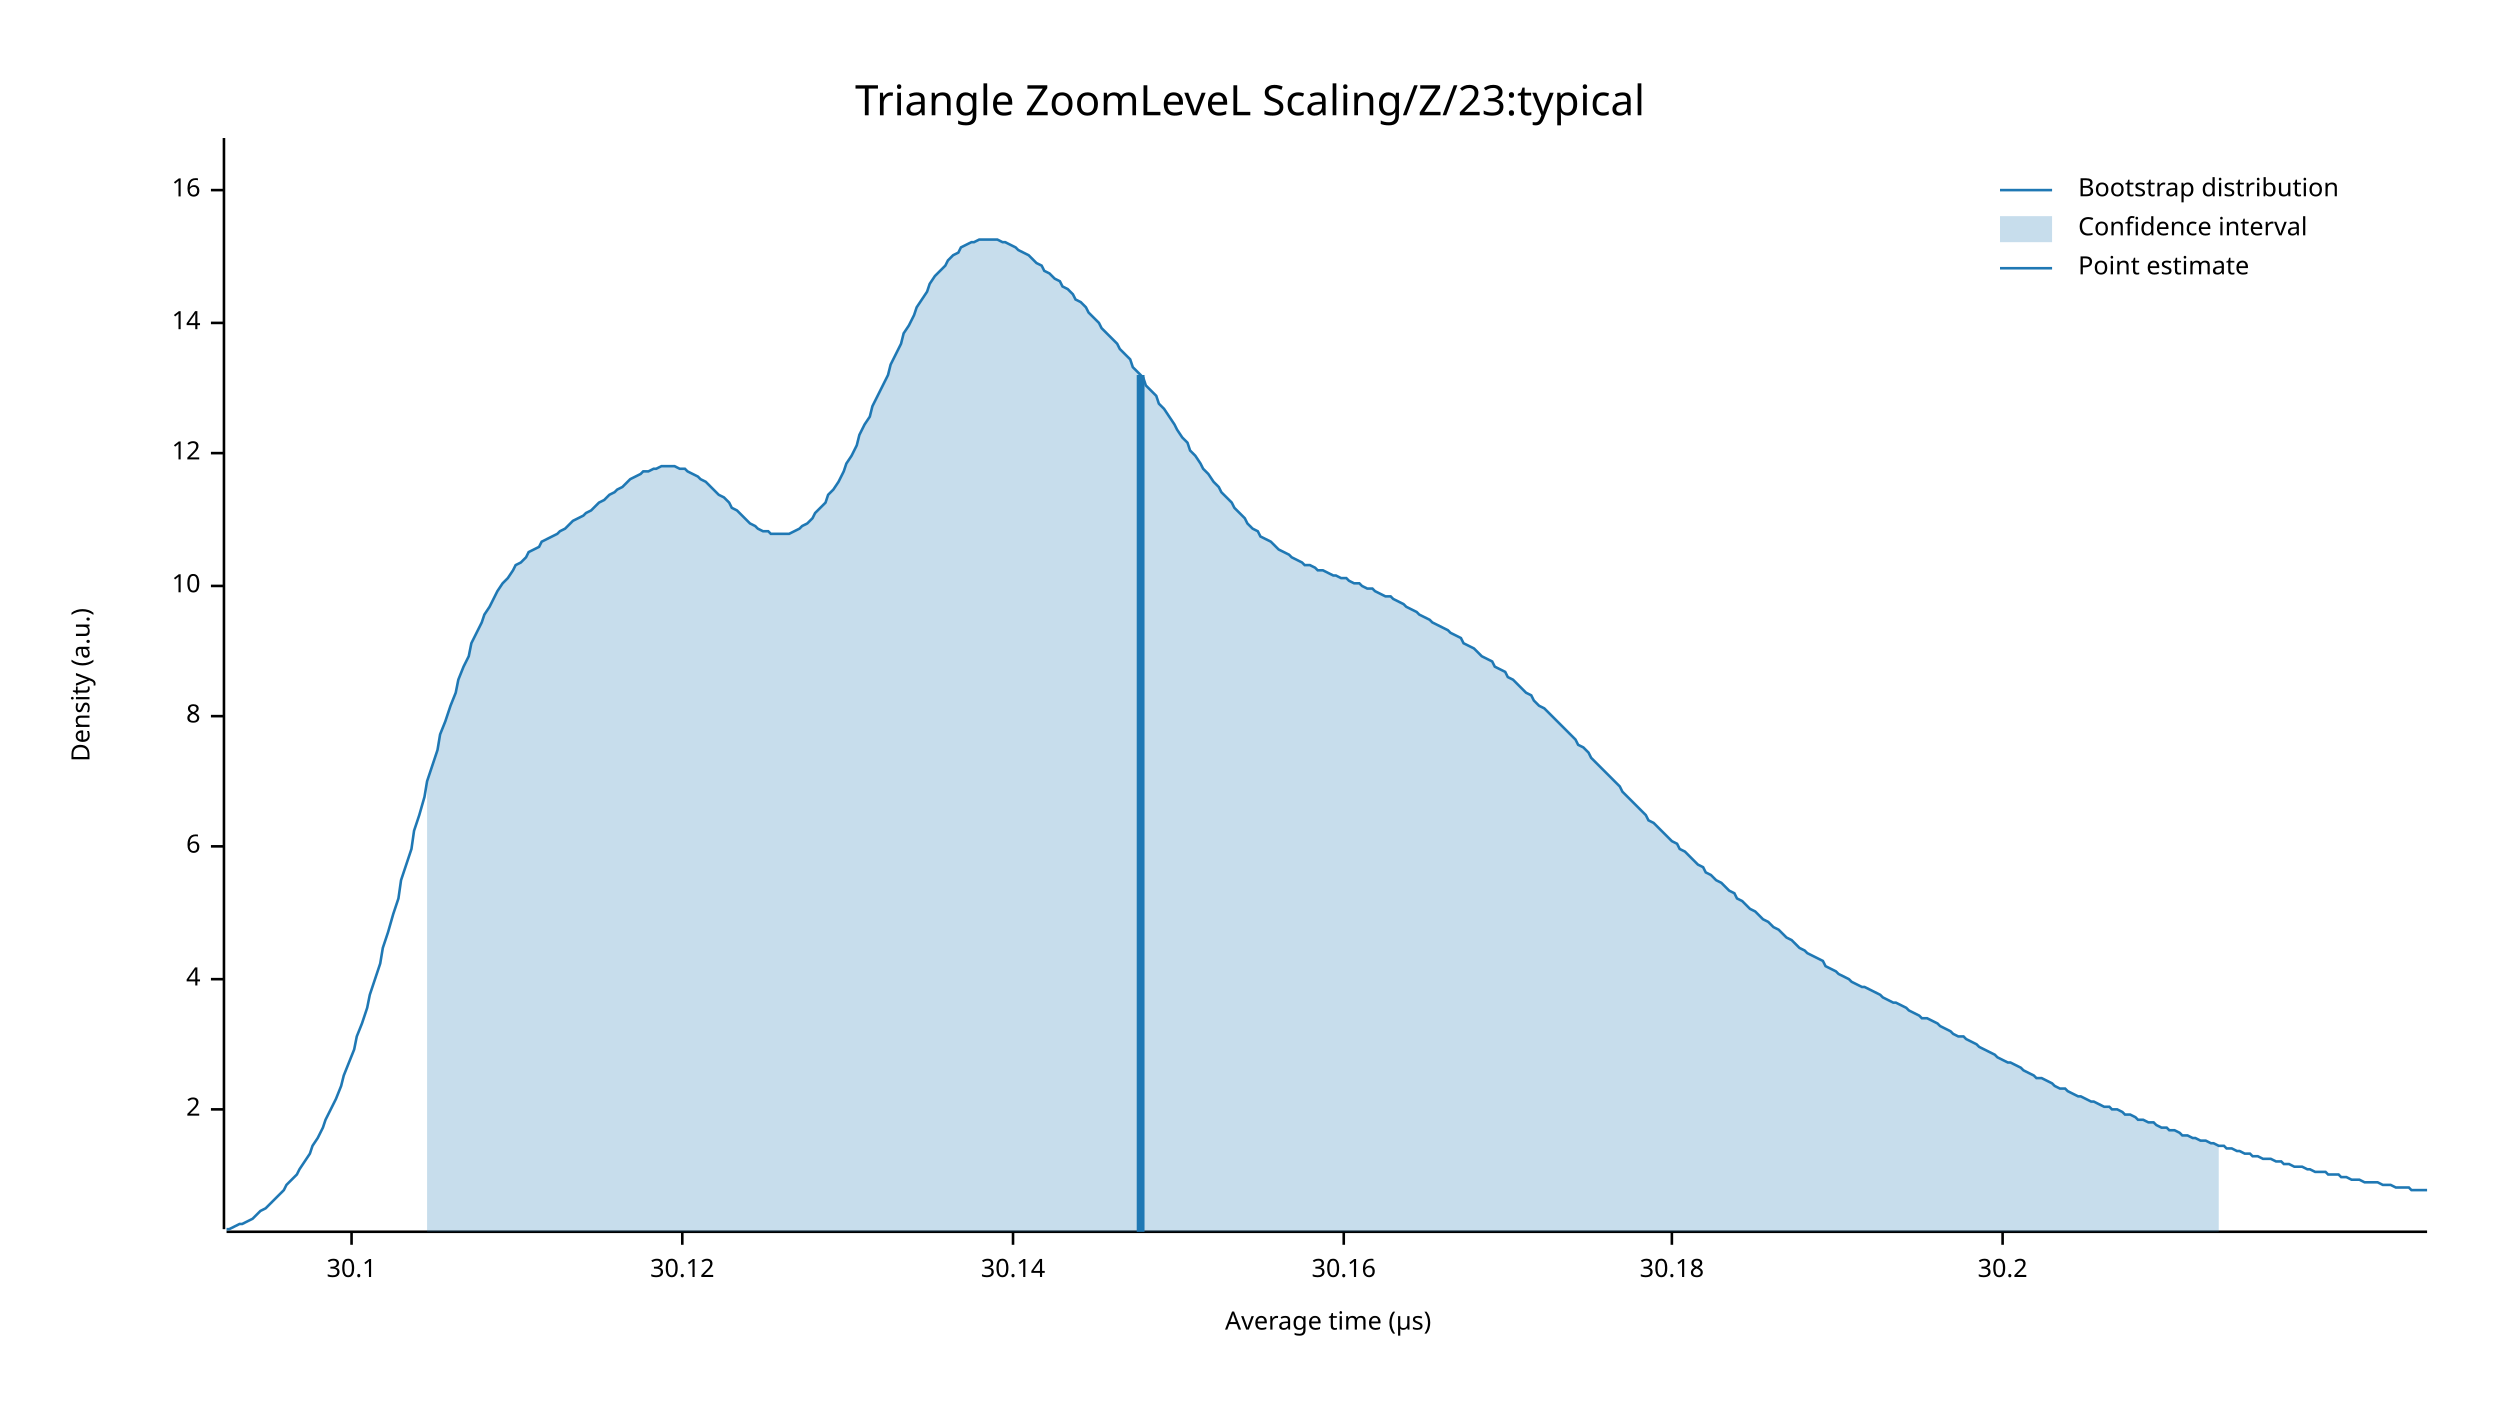
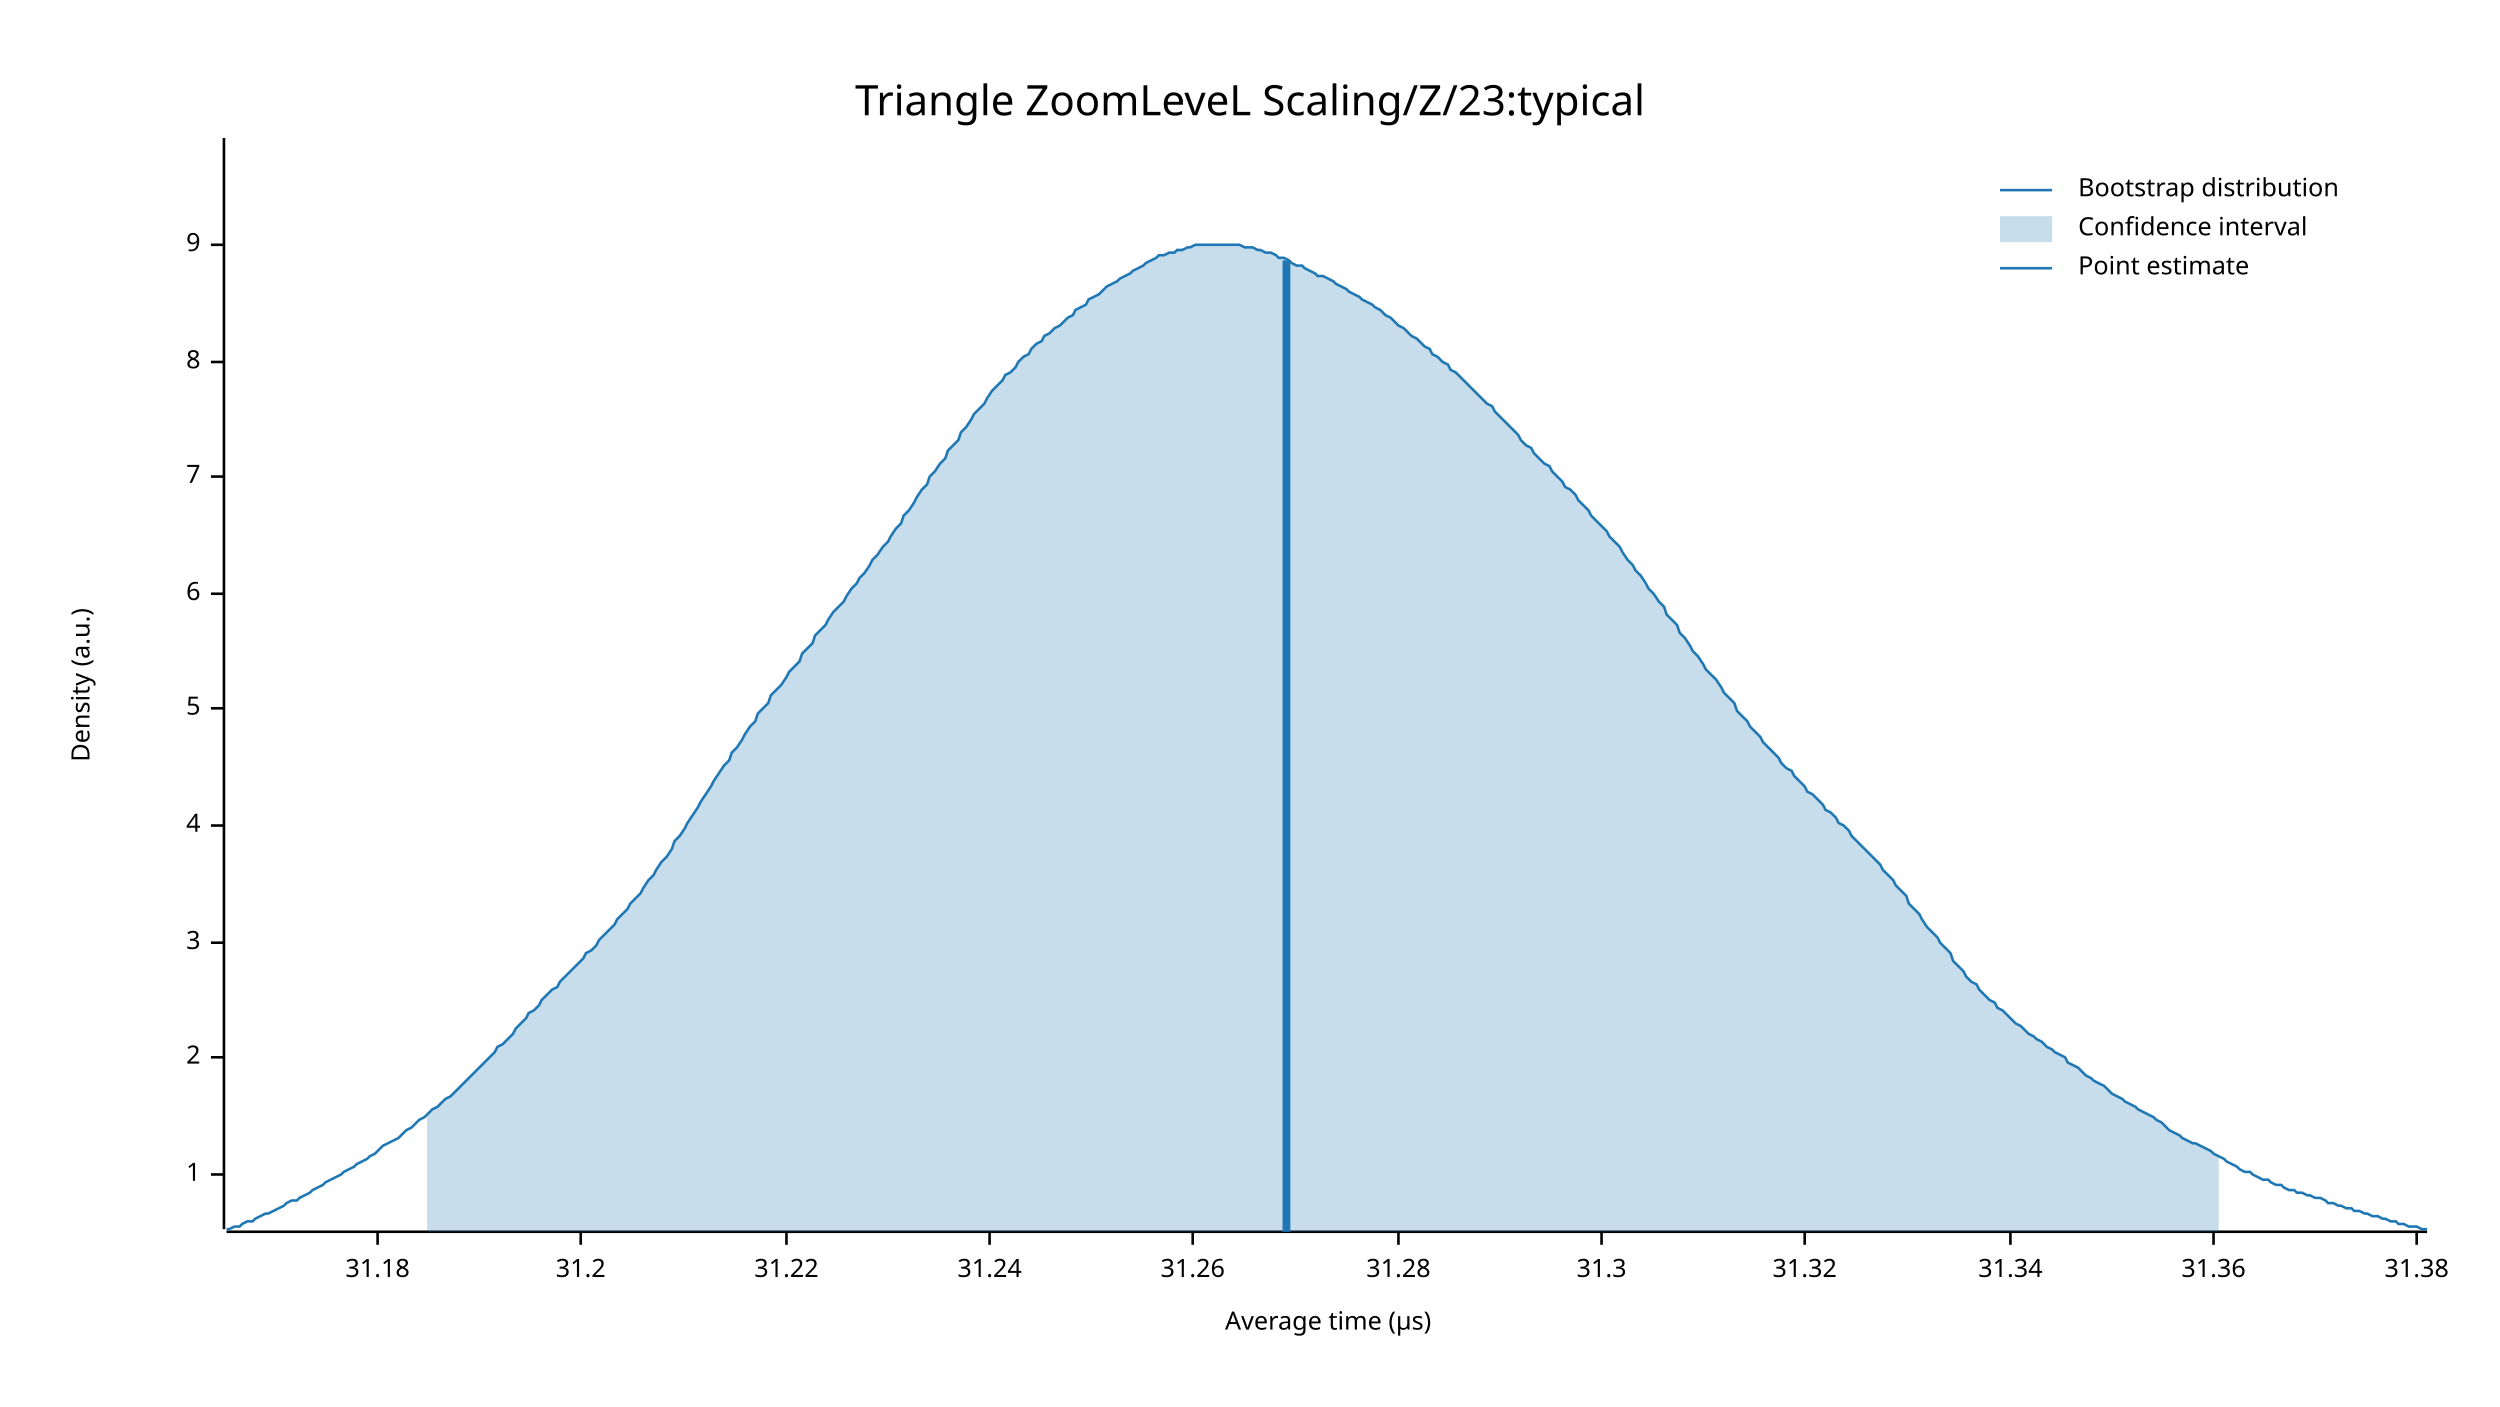
<svg xmlns="http://www.w3.org/2000/svg" width="960" height="540" viewBox="0 0 960 540">
  <text x="480" y="32" dy="0.76em" text-anchor="middle" font-family="sans-serif" font-size="16.129" opacity="1" fill="#000000">
Triangle ZoomLeveL Scaling/Z/23:typical
</text>
  <text x="27" y="263" dy="0.76em" text-anchor="middle" font-family="sans-serif" font-size="9.677" opacity="1" fill="#000000" transform="rotate(270, 27, 263)">
Density (a.u.)
</text>
  <text x="510" y="513" dy="-0.5ex" text-anchor="middle" font-family="sans-serif" font-size="9.677" opacity="1" fill="#000000">
Average time (µs)
</text>
  <polyline fill="none" opacity="1" stroke="#000000" stroke-width="1" points="86,53 86,472 " />
-   <text x="77" y="426" dy="0.5ex" text-anchor="end" font-family="sans-serif" font-size="9.677" opacity="1" fill="#000000">
+   <text x="77" y="451" dy="0.5ex" text-anchor="end" font-family="sans-serif" font-size="9.677" opacity="1" fill="#000000">
+ 1
+ </text>
+   <polyline fill="none" opacity="1" stroke="#000000" stroke-width="1" points="81,451 86,451 " />
+   <text x="77" y="406" dy="0.5ex" text-anchor="end" font-family="sans-serif" font-size="9.677" opacity="1" fill="#000000">
2
</text>
-   <polyline fill="none" opacity="1" stroke="#000000" stroke-width="1" points="81,426 86,426 " />
-   <text x="77" y="376" dy="0.5ex" text-anchor="end" font-family="sans-serif" font-size="9.677" opacity="1" fill="#000000">
+   <polyline fill="none" opacity="1" stroke="#000000" stroke-width="1" points="81,406 86,406 " />
+   <text x="77" y="362" dy="0.5ex" text-anchor="end" font-family="sans-serif" font-size="9.677" opacity="1" fill="#000000">
+ 3
+ </text>
+   <polyline fill="none" opacity="1" stroke="#000000" stroke-width="1" points="81,362 86,362 " />
+   <text x="77" y="317" dy="0.5ex" text-anchor="end" font-family="sans-serif" font-size="9.677" opacity="1" fill="#000000">
4
</text>
-   <polyline fill="none" opacity="1" stroke="#000000" stroke-width="1" points="81,376 86,376 " />
-   <text x="77" y="325" dy="0.5ex" text-anchor="end" font-family="sans-serif" font-size="9.677" opacity="1" fill="#000000">
+   <polyline fill="none" opacity="1" stroke="#000000" stroke-width="1" points="81,317 86,317 " />
+   <text x="77" y="272" dy="0.5ex" text-anchor="end" font-family="sans-serif" font-size="9.677" opacity="1" fill="#000000">
+ 5
+ </text>
+   <polyline fill="none" opacity="1" stroke="#000000" stroke-width="1" points="81,272 86,272 " />
+   <text x="77" y="228" dy="0.5ex" text-anchor="end" font-family="sans-serif" font-size="9.677" opacity="1" fill="#000000">
6
</text>
-   <polyline fill="none" opacity="1" stroke="#000000" stroke-width="1" points="81,325 86,325 " />
-   <text x="77" y="275" dy="0.5ex" text-anchor="end" font-family="sans-serif" font-size="9.677" opacity="1" fill="#000000">
+   <polyline fill="none" opacity="1" stroke="#000000" stroke-width="1" points="81,228 86,228 " />
+   <text x="77" y="183" dy="0.5ex" text-anchor="end" font-family="sans-serif" font-size="9.677" opacity="1" fill="#000000">
+ 7
+ </text>
+   <polyline fill="none" opacity="1" stroke="#000000" stroke-width="1" points="81,183 86,183 " />
+   <text x="77" y="139" dy="0.5ex" text-anchor="end" font-family="sans-serif" font-size="9.677" opacity="1" fill="#000000">
8
</text>
-   <polyline fill="none" opacity="1" stroke="#000000" stroke-width="1" points="81,275 86,275 " />
-   <text x="77" y="225" dy="0.5ex" text-anchor="end" font-family="sans-serif" font-size="9.677" opacity="1" fill="#000000">
- 10
+   <polyline fill="none" opacity="1" stroke="#000000" stroke-width="1" points="81,139 86,139 " />
+   <text x="77" y="94" dy="0.5ex" text-anchor="end" font-family="sans-serif" font-size="9.677" opacity="1" fill="#000000">
+ 9
</text>
-   <polyline fill="none" opacity="1" stroke="#000000" stroke-width="1" points="81,225 86,225 " />
-   <text x="77" y="174" dy="0.5ex" text-anchor="end" font-family="sans-serif" font-size="9.677" opacity="1" fill="#000000">
- 12
+   <polyline fill="none" opacity="1" stroke="#000000" stroke-width="1" points="81,94 86,94 " />
+   <polyline fill="none" opacity="1" stroke="#000000" stroke-width="1" points="87,473 932,473 " />
+   <text x="145" y="483" dy="0.76em" text-anchor="middle" font-family="sans-serif" font-size="9.677" opacity="1" fill="#000000">
+ 31.18
</text>
-   <polyline fill="none" opacity="1" stroke="#000000" stroke-width="1" points="81,174 86,174 " />
-   <text x="77" y="124" dy="0.5ex" text-anchor="end" font-family="sans-serif" font-size="9.677" opacity="1" fill="#000000">
- 14
+   <polyline fill="none" opacity="1" stroke="#000000" stroke-width="1" points="145,473 145,478 " />
+   <text x="223" y="483" dy="0.76em" text-anchor="middle" font-family="sans-serif" font-size="9.677" opacity="1" fill="#000000">
+ 31.2
</text>
-   <polyline fill="none" opacity="1" stroke="#000000" stroke-width="1" points="81,124 86,124 " />
-   <text x="77" y="73" dy="0.5ex" text-anchor="end" font-family="sans-serif" font-size="9.677" opacity="1" fill="#000000">
- 16
+   <polyline fill="none" opacity="1" stroke="#000000" stroke-width="1" points="223,473 223,478 " />
+   <text x="302" y="483" dy="0.76em" text-anchor="middle" font-family="sans-serif" font-size="9.677" opacity="1" fill="#000000">
+ 31.22
</text>
-   <polyline fill="none" opacity="1" stroke="#000000" stroke-width="1" points="81,73 86,73 " />
-   <polyline fill="none" opacity="1" stroke="#000000" stroke-width="1" points="87,473 932,473 " />
-   <text x="135" y="483" dy="0.76em" text-anchor="middle" font-family="sans-serif" font-size="9.677" opacity="1" fill="#000000">
- 30.1
+   <polyline fill="none" opacity="1" stroke="#000000" stroke-width="1" points="302,473 302,478 " />
+   <text x="380" y="483" dy="0.76em" text-anchor="middle" font-family="sans-serif" font-size="9.677" opacity="1" fill="#000000">
+ 31.24
</text>
-   <polyline fill="none" opacity="1" stroke="#000000" stroke-width="1" points="135,473 135,478 " />
-   <text x="262" y="483" dy="0.76em" text-anchor="middle" font-family="sans-serif" font-size="9.677" opacity="1" fill="#000000">
- 30.12
+   <polyline fill="none" opacity="1" stroke="#000000" stroke-width="1" points="380,473 380,478 " />
+   <text x="458" y="483" dy="0.76em" text-anchor="middle" font-family="sans-serif" font-size="9.677" opacity="1" fill="#000000">
+ 31.26
</text>
-   <polyline fill="none" opacity="1" stroke="#000000" stroke-width="1" points="262,473 262,478 " />
-   <text x="389" y="483" dy="0.76em" text-anchor="middle" font-family="sans-serif" font-size="9.677" opacity="1" fill="#000000">
- 30.14
+   <polyline fill="none" opacity="1" stroke="#000000" stroke-width="1" points="458,473 458,478 " />
+   <text x="537" y="483" dy="0.76em" text-anchor="middle" font-family="sans-serif" font-size="9.677" opacity="1" fill="#000000">
+ 31.28
</text>
-   <polyline fill="none" opacity="1" stroke="#000000" stroke-width="1" points="389,473 389,478 " />
-   <text x="516" y="483" dy="0.76em" text-anchor="middle" font-family="sans-serif" font-size="9.677" opacity="1" fill="#000000">
- 30.16
+   <polyline fill="none" opacity="1" stroke="#000000" stroke-width="1" points="537,473 537,478 " />
+   <text x="615" y="483" dy="0.76em" text-anchor="middle" font-family="sans-serif" font-size="9.677" opacity="1" fill="#000000">
+ 31.3
</text>
-   <polyline fill="none" opacity="1" stroke="#000000" stroke-width="1" points="516,473 516,478 " />
-   <text x="642" y="483" dy="0.76em" text-anchor="middle" font-family="sans-serif" font-size="9.677" opacity="1" fill="#000000">
- 30.18
+   <polyline fill="none" opacity="1" stroke="#000000" stroke-width="1" points="615,473 615,478 " />
+   <text x="693" y="483" dy="0.76em" text-anchor="middle" font-family="sans-serif" font-size="9.677" opacity="1" fill="#000000">
+ 31.32
</text>
-   <polyline fill="none" opacity="1" stroke="#000000" stroke-width="1" points="642,473 642,478 " />
-   <text x="769" y="483" dy="0.76em" text-anchor="middle" font-family="sans-serif" font-size="9.677" opacity="1" fill="#000000">
- 30.2
+   <polyline fill="none" opacity="1" stroke="#000000" stroke-width="1" points="693,473 693,478 " />
+   <text x="772" y="483" dy="0.76em" text-anchor="middle" font-family="sans-serif" font-size="9.677" opacity="1" fill="#000000">
+ 31.34
</text>
-   <polyline fill="none" opacity="1" stroke="#000000" stroke-width="1" points="769,473 769,478 " />
-   <polyline fill="none" opacity="1" stroke="#1F78B4" stroke-width="1" points="87,472 88,472 90,471 92,470 93,470 95,469 97,468 98,467 100,465 102,464 103,463 105,461 107,459 109,457 110,455 112,453 114,451 115,449 117,446 119,443 120,440 122,437 124,433 125,430 127,426 129,422 131,417 132,413 134,408 136,403 137,398 139,393 141,387 142,382 144,376 146,370 147,364 149,358 151,351 153,345 154,338 156,332 158,326 159,319 161,313 163,306 164,300 166,294 168,288 169,282 171,277 173,271 175,266 176,261 178,256 180,252 181,247 183,243 185,239 186,236 188,233 190,229 191,227 193,224 195,222 197,219 198,217 200,216 202,214 203,212 205,211 207,210 208,208 210,207 212,206 214,205 215,204 217,203 219,201 220,200 222,199 224,198 225,197 227,196 229,194 230,193 232,192 234,190 236,189 237,188 239,187 241,185 242,184 244,183 246,182 247,181 249,181 251,180 252,180 254,179 256,179 258,179 259,179 261,180 263,180 264,181 266,182 268,183 269,184 271,185 273,187 274,188 276,190 278,191 280,193 281,195 283,196 285,198 286,199 288,201 290,202 291,203 293,204 295,204 296,205 298,205 300,205 302,205 303,205 305,204 307,203 308,202 310,201 312,199 313,197 315,195 317,193 318,190 320,188 322,185 324,181 325,178 327,175 329,171 330,167 332,163 334,160 335,156 337,152 339,148 341,144 342,140 344,136 346,132 347,128 349,125 351,121 352,118 354,115 356,112 357,109 359,106 361,104 363,102 364,100 366,98 368,97 369,95 371,94 373,93 374,93 376,92 378,92 379,92 381,92 383,92 385,93 386,93 388,94 390,95 391,96 393,97 395,98 396,99 398,101 400,102 401,104 403,105 405,107 407,108 408,110 410,111 412,113 413,115 415,116 417,118 418,120 420,122 422,124 423,126 425,128 427,130 429,132 430,134 432,136 434,138 435,141 437,143 439,145 440,148 442,150 444,152 445,155 447,157 449,160 451,163 452,165 454,168 456,170 457,173 459,175 461,178 462,180 464,182 466,185 468,187 469,189 471,191 473,193 474,195 476,197 478,199 479,201 481,203 483,204 484,206 486,207 488,208 490,210 491,211 493,212 495,213 496,214 498,215 500,216 501,217 503,217 505,218 506,219 508,219 510,220 512,221 513,221 515,222 517,222 518,223 520,224 522,224 523,225 525,226 527,226 528,227 530,228 532,229 534,229 535,230 537,231 539,232 540,233 542,234 544,235 545,236 547,237 549,238 550,239 552,240 554,241 556,242 557,243 559,244 561,245 562,247 564,248 566,249 567,250 569,252 571,253 573,254 574,256 576,257 578,258 579,260 581,261 583,263 584,264 586,266 588,267 589,269 591,271 593,272 595,274 596,275 598,277 600,279 601,280 603,282 605,284 606,286 608,287 610,289 611,291 613,293 615,295 617,297 618,298 620,300 622,302 623,304 625,306 627,308 628,309 630,311 632,313 633,315 635,316 637,318 639,320 640,321 642,323 644,324 645,326 647,327 649,329 650,330 652,332 654,333 655,335 657,336 659,338 661,339 662,340 664,342 666,343 667,345 669,346 671,348 672,349 674,350 676,352 677,353 679,354 681,356 683,357 684,358 686,360 688,361 689,362 691,364 693,365 694,366 696,367 698,368 700,369 701,371 703,372 705,373 706,374 708,375 710,376 711,377 713,378 715,379 716,379 718,380 720,381 722,382 723,383 725,384 727,385 728,385 730,386 732,387 733,388 735,389 737,390 738,391 740,391 742,392 744,393 745,394 747,395 749,396 750,397 752,398 754,398 755,399 757,400 759,401 760,402 762,403 764,404 766,405 767,406 769,407 771,408 772,408 774,409 776,410 777,411 779,412 781,413 782,414 784,414 786,415 788,416 789,417 791,418 793,418 794,419 796,420 798,421 799,421 801,422 803,423 804,423 806,424 808,425 810,425 811,426 813,426 815,427 816,428 818,428 820,429 821,430 823,430 825,431 827,431 828,432 830,433 832,433 833,434 835,434 837,435 838,436 840,436 842,437 843,437 845,438 847,438 849,439 850,439 852,440 854,440 855,441 857,441 859,442 860,442 862,443 864,443 865,444 867,444 869,445 871,445 872,445 874,446 876,446 877,447 879,447 881,448 882,448 884,448 886,449 887,449 889,450 891,450 893,450 894,451 896,451 898,451 899,452 901,452 903,453 904,453 906,453 908,454 909,454 911,454 913,454 915,455 916,455 918,455 920,456 921,456 923,456 925,456 926,457 928,457 930,457 932,457 " />
-   <polygon opacity="0.25" fill="#1F78B4" points="164,300 166,294 168,288 169,282 171,277 173,271 175,266 176,261 178,256 180,252 181,247 183,243 185,239 186,236 188,233 190,229 191,227 193,224 195,222 197,219 198,217 200,216 202,214 203,212 205,211 207,210 208,208 210,207 212,206 214,205 215,204 217,203 219,201 220,200 222,199 224,198 225,197 227,196 229,194 230,193 232,192 234,190 236,189 237,188 239,187 241,185 242,184 244,183 246,182 247,181 249,181 251,180 252,180 254,179 256,179 258,179 259,179 261,180 263,180 264,181 266,182 268,183 269,184 271,185 273,187 274,188 276,190 278,191 280,193 281,195 283,196 285,198 286,199 288,201 290,202 291,203 293,204 295,204 296,205 298,205 300,205 302,205 303,205 305,204 307,203 308,202 310,201 312,199 313,197 315,195 317,193 318,190 320,188 322,185 324,181 325,178 327,175 329,171 330,167 332,163 334,160 335,156 337,152 339,148 341,144 342,140 344,136 346,132 347,128 349,125 351,121 352,118 354,115 356,112 357,109 359,106 361,104 363,102 364,100 366,98 368,97 369,95 371,94 373,93 374,93 376,92 378,92 379,92 381,92 383,92 385,93 386,93 388,94 390,95 391,96 393,97 395,98 396,99 398,101 400,102 401,104 403,105 405,107 407,108 408,110 410,111 412,113 413,115 415,116 417,118 418,120 420,122 422,124 423,126 425,128 427,130 429,132 430,134 432,136 434,138 435,141 437,143 439,145 440,148 442,150 444,152 445,155 447,157 449,160 451,163 452,165 454,168 456,170 457,173 459,175 461,178 462,180 464,182 466,185 468,187 469,189 471,191 473,193 474,195 476,197 478,199 479,201 481,203 483,204 484,206 486,207 488,208 490,210 491,211 493,212 495,213 496,214 498,215 500,216 501,217 503,217 505,218 506,219 508,219 510,220 512,221 513,221 515,222 517,222 518,223 520,224 522,224 523,225 525,226 527,226 528,227 530,228 532,229 534,229 535,230 537,231 539,232 540,233 542,234 544,235 545,236 547,237 549,238 550,239 552,240 554,241 556,242 557,243 559,244 561,245 562,247 564,248 566,249 567,250 569,252 571,253 573,254 574,256 576,257 578,258 579,260 581,261 583,263 584,264 586,266 588,267 589,269 591,271 593,272 595,274 596,275 598,277 600,279 601,280 603,282 605,284 606,286 608,287 610,289 611,291 613,293 615,295 617,297 618,298 620,300 622,302 623,304 625,306 627,308 628,309 630,311 632,313 633,315 635,316 637,318 639,320 640,321 642,323 644,324 645,326 647,327 649,329 650,330 652,332 654,333 655,335 657,336 659,338 661,339 662,340 664,342 666,343 667,345 669,346 671,348 672,349 674,350 676,352 677,353 679,354 681,356 683,357 684,358 686,360 688,361 689,362 691,364 693,365 694,366 696,367 698,368 700,369 701,371 703,372 705,373 706,374 708,375 710,376 711,377 713,378 715,379 716,379 718,380 720,381 722,382 723,383 725,384 727,385 728,385 730,386 732,387 733,388 735,389 737,390 738,391 740,391 742,392 744,393 745,394 747,395 749,396 750,397 752,398 754,398 755,399 757,400 759,401 760,402 762,403 764,404 766,405 767,406 769,407 771,408 772,408 774,409 776,410 777,411 779,412 781,413 782,414 784,414 786,415 788,416 789,417 791,418 793,418 794,419 796,420 798,421 799,421 801,422 803,423 804,423 806,424 808,425 810,425 811,426 813,426 815,427 816,428 818,428 820,429 821,430 823,430 825,431 827,431 828,432 830,433 832,433 833,434 835,434 837,435 838,436 840,436 842,437 843,437 845,438 847,438 849,439 850,439 852,440 852,473 164,473 " />
-   <polyline fill="none" opacity="1" stroke="#1F78B4" stroke-width="3" points="438,473 438,144 " />
+   <polyline fill="none" opacity="1" stroke="#000000" stroke-width="1" points="772,473 772,478 " />
+   <text x="850" y="483" dy="0.76em" text-anchor="middle" font-family="sans-serif" font-size="9.677" opacity="1" fill="#000000">
+ 31.36
+ </text>
+   <polyline fill="none" opacity="1" stroke="#000000" stroke-width="1" points="850,473 850,478 " />
+   <text x="928" y="483" dy="0.76em" text-anchor="middle" font-family="sans-serif" font-size="9.677" opacity="1" fill="#000000">
+ 31.38
+ </text>
+   <polyline fill="none" opacity="1" stroke="#000000" stroke-width="1" points="928,473 928,478 " />
+   <polyline fill="none" opacity="1" stroke="#1F78B4" stroke-width="1" points="87,472 88,472 90,471 92,471 93,470 95,469 97,469 98,468 100,467 102,466 103,466 105,465 107,464 109,463 110,462 112,461 114,461 115,460 117,459 119,458 120,457 122,456 124,455 125,454 127,453 129,452 131,451 132,450 134,449 136,448 137,447 139,446 141,445 142,444 144,443 146,441 147,440 149,439 151,438 153,437 154,436 156,434 158,433 159,432 161,430 163,429 164,428 166,426 168,425 169,424 171,422 173,421 175,419 176,418 178,416 180,414 181,413 183,411 185,409 186,408 188,406 190,404 191,402 193,401 195,399 197,397 198,395 200,393 202,391 203,389 205,388 207,386 208,384 210,382 212,380 214,379 215,377 217,375 219,373 220,372 222,370 224,368 225,366 227,365 229,363 230,361 232,359 234,357 236,355 237,353 239,351 241,349 242,347 244,345 246,343 247,341 249,338 251,336 252,334 254,331 256,329 258,326 259,323 261,321 263,318 264,316 266,313 268,310 269,308 271,305 273,302 274,300 276,297 278,294 280,292 281,289 283,287 285,284 286,282 288,279 290,277 291,274 293,272 295,270 296,267 298,265 300,263 302,260 303,258 305,256 307,254 308,251 310,249 312,247 313,244 315,242 317,240 318,238 320,235 322,233 324,231 325,229 327,226 329,224 330,222 332,220 334,217 335,215 337,213 339,210 341,208 342,206 344,203 346,201 347,198 349,196 351,193 352,191 354,188 356,186 357,183 359,181 361,178 363,176 364,173 366,171 368,169 369,166 371,164 373,161 374,159 376,157 378,155 379,153 381,150 383,148 385,146 386,144 388,143 390,141 391,139 393,137 395,136 396,134 398,132 400,131 401,129 403,128 405,126 407,125 408,124 410,122 412,121 413,119 415,118 417,117 418,115 420,114 422,113 423,112 425,110 427,109 429,108 430,107 432,106 434,105 435,104 437,103 439,102 440,101 442,100 444,99 445,98 447,98 449,97 451,97 452,96 454,96 456,95 457,95 459,94 461,94 462,94 464,94 466,94 468,94 469,94 471,94 473,94 474,94 476,94 478,95 479,95 481,95 483,96 484,96 486,97 488,97 490,98 491,99 493,99 495,100 496,101 498,102 500,102 501,103 503,104 505,105 506,106 508,106 510,107 512,108 513,109 515,110 517,111 518,112 520,113 522,114 523,115 525,116 527,117 528,118 530,119 532,121 534,122 535,123 537,125 539,126 540,127 542,129 544,130 545,131 547,133 549,134 550,136 552,137 554,139 556,140 557,142 559,143 561,145 562,146 564,148 566,150 567,151 569,153 571,155 573,156 574,158 576,160 578,162 579,163 581,165 583,167 584,169 586,171 588,172 589,174 591,176 593,178 595,179 596,181 598,183 600,185 601,187 603,188 605,190 606,192 608,194 610,196 611,198 613,200 615,202 617,204 618,206 620,208 622,210 623,212 625,215 627,217 628,219 630,221 632,224 633,226 635,228 637,231 639,233 640,236 642,238 644,240 645,243 647,245 649,248 650,250 652,252 654,255 655,257 657,259 659,261 661,264 662,266 664,268 666,270 667,273 669,275 671,277 672,279 674,281 676,283 677,285 679,287 681,289 683,291 684,293 686,295 688,296 689,298 691,300 693,302 694,304 696,305 698,307 700,309 701,311 703,312 705,314 706,316 708,317 710,319 711,321 713,323 715,325 716,326 718,328 720,330 722,332 723,334 725,336 727,338 728,340 730,342 732,344 733,347 735,349 737,351 738,353 740,356 742,358 744,360 745,362 747,364 749,366 750,369 752,371 754,373 755,375 757,377 759,378 760,380 762,382 764,384 766,385 767,387 769,388 771,390 772,391 774,393 776,394 777,395 779,397 781,398 782,399 784,400 786,402 788,403 789,404 791,405 793,406 794,408 796,409 798,410 799,411 801,413 803,414 804,415 806,416 808,417 810,419 811,420 813,421 815,422 816,423 818,424 820,425 821,426 823,427 825,428 827,429 828,430 830,431 832,433 833,434 835,435 837,436 838,437 840,438 842,439 843,439 845,440 847,441 849,442 850,443 852,444 854,445 855,446 857,447 859,448 860,449 862,450 864,450 865,451 867,452 869,453 871,453 872,454 874,455 876,455 877,456 879,457 881,457 882,458 884,458 886,459 887,459 889,460 891,460 893,461 894,462 896,462 898,463 899,463 901,464 903,464 904,465 906,465 908,466 909,466 911,467 913,467 915,468 916,468 918,469 920,469 921,470 923,470 925,471 926,471 928,471 930,472 932,472 " />
+   <polygon opacity="0.25" fill="#1F78B4" points="164,428 166,426 168,425 169,424 171,422 173,421 175,419 176,418 178,416 180,414 181,413 183,411 185,409 186,408 188,406 190,404 191,402 193,401 195,399 197,397 198,395 200,393 202,391 203,389 205,388 207,386 208,384 210,382 212,380 214,379 215,377 217,375 219,373 220,372 222,370 224,368 225,366 227,365 229,363 230,361 232,359 234,357 236,355 237,353 239,351 241,349 242,347 244,345 246,343 247,341 249,338 251,336 252,334 254,331 256,329 258,326 259,323 261,321 263,318 264,316 266,313 268,310 269,308 271,305 273,302 274,300 276,297 278,294 280,292 281,289 283,287 285,284 286,282 288,279 290,277 291,274 293,272 295,270 296,267 298,265 300,263 302,260 303,258 305,256 307,254 308,251 310,249 312,247 313,244 315,242 317,240 318,238 320,235 322,233 324,231 325,229 327,226 329,224 330,222 332,220 334,217 335,215 337,213 339,210 341,208 342,206 344,203 346,201 347,198 349,196 351,193 352,191 354,188 356,186 357,183 359,181 361,178 363,176 364,173 366,171 368,169 369,166 371,164 373,161 374,159 376,157 378,155 379,153 381,150 383,148 385,146 386,144 388,143 390,141 391,139 393,137 395,136 396,134 398,132 400,131 401,129 403,128 405,126 407,125 408,124 410,122 412,121 413,119 415,118 417,117 418,115 420,114 422,113 423,112 425,110 427,109 429,108 430,107 432,106 434,105 435,104 437,103 439,102 440,101 442,100 444,99 445,98 447,98 449,97 451,97 452,96 454,96 456,95 457,95 459,94 461,94 462,94 464,94 466,94 468,94 469,94 471,94 473,94 474,94 476,94 478,95 479,95 481,95 483,96 484,96 486,97 488,97 490,98 491,99 493,99 495,100 496,101 498,102 500,102 501,103 503,104 505,105 506,106 508,106 510,107 512,108 513,109 515,110 517,111 518,112 520,113 522,114 523,115 525,116 527,117 528,118 530,119 532,121 534,122 535,123 537,125 539,126 540,127 542,129 544,130 545,131 547,133 549,134 550,136 552,137 554,139 556,140 557,142 559,143 561,145 562,146 564,148 566,150 567,151 569,153 571,155 573,156 574,158 576,160 578,162 579,163 581,165 583,167 584,169 586,171 588,172 589,174 591,176 593,178 595,179 596,181 598,183 600,185 601,187 603,188 605,190 606,192 608,194 610,196 611,198 613,200 615,202 617,204 618,206 620,208 622,210 623,212 625,215 627,217 628,219 630,221 632,224 633,226 635,228 637,231 639,233 640,236 642,238 644,240 645,243 647,245 649,248 650,250 652,252 654,255 655,257 657,259 659,261 661,264 662,266 664,268 666,270 667,273 669,275 671,277 672,279 674,281 676,283 677,285 679,287 681,289 683,291 684,293 686,295 688,296 689,298 691,300 693,302 694,304 696,305 698,307 700,309 701,311 703,312 705,314 706,316 708,317 710,319 711,321 713,323 715,325 716,326 718,328 720,330 722,332 723,334 725,336 727,338 728,340 730,342 732,344 733,347 735,349 737,351 738,353 740,356 742,358 744,360 745,362 747,364 749,366 750,369 752,371 754,373 755,375 757,377 759,378 760,380 762,382 764,384 766,385 767,387 769,388 771,390 772,391 774,393 776,394 777,395 779,397 781,398 782,399 784,400 786,402 788,403 789,404 791,405 793,406 794,408 796,409 798,410 799,411 801,413 803,414 804,415 806,416 808,417 810,419 811,420 813,421 815,422 816,423 818,424 820,425 821,426 823,427 825,428 827,429 828,430 830,431 832,433 833,434 835,435 837,436 838,437 840,438 842,439 843,439 845,440 847,441 849,442 850,443 852,444 852,473 164,473 " />
+   <polyline fill="none" opacity="1" stroke="#1F78B4" stroke-width="3" points="494,473 494,100 " />
  <text x="798" y="68" dy="0.76em" text-anchor="start" font-family="sans-serif" font-size="9.677" opacity="1" fill="#000000">
Bootstrap distribution
</text>
  <text x="798" y="83" dy="0.76em" text-anchor="start" font-family="sans-serif" font-size="9.677" opacity="1" fill="#000000">
Confidence interval
</text>
  <text x="798" y="98" dy="0.76em" text-anchor="start" font-family="sans-serif" font-size="9.677" opacity="1" fill="#000000">
Point estimate
</text>
  <polyline fill="none" opacity="1" stroke="#1F78B4" stroke-width="1" points="768,73 788,73 " />
  <rect x="768" y="83" width="20" height="10" opacity="0.25" fill="#1F78B4" stroke="none" />
  <polyline fill="none" opacity="1" stroke="#1F78B4" stroke-width="1" points="768,103 788,103 " />
</svg>
